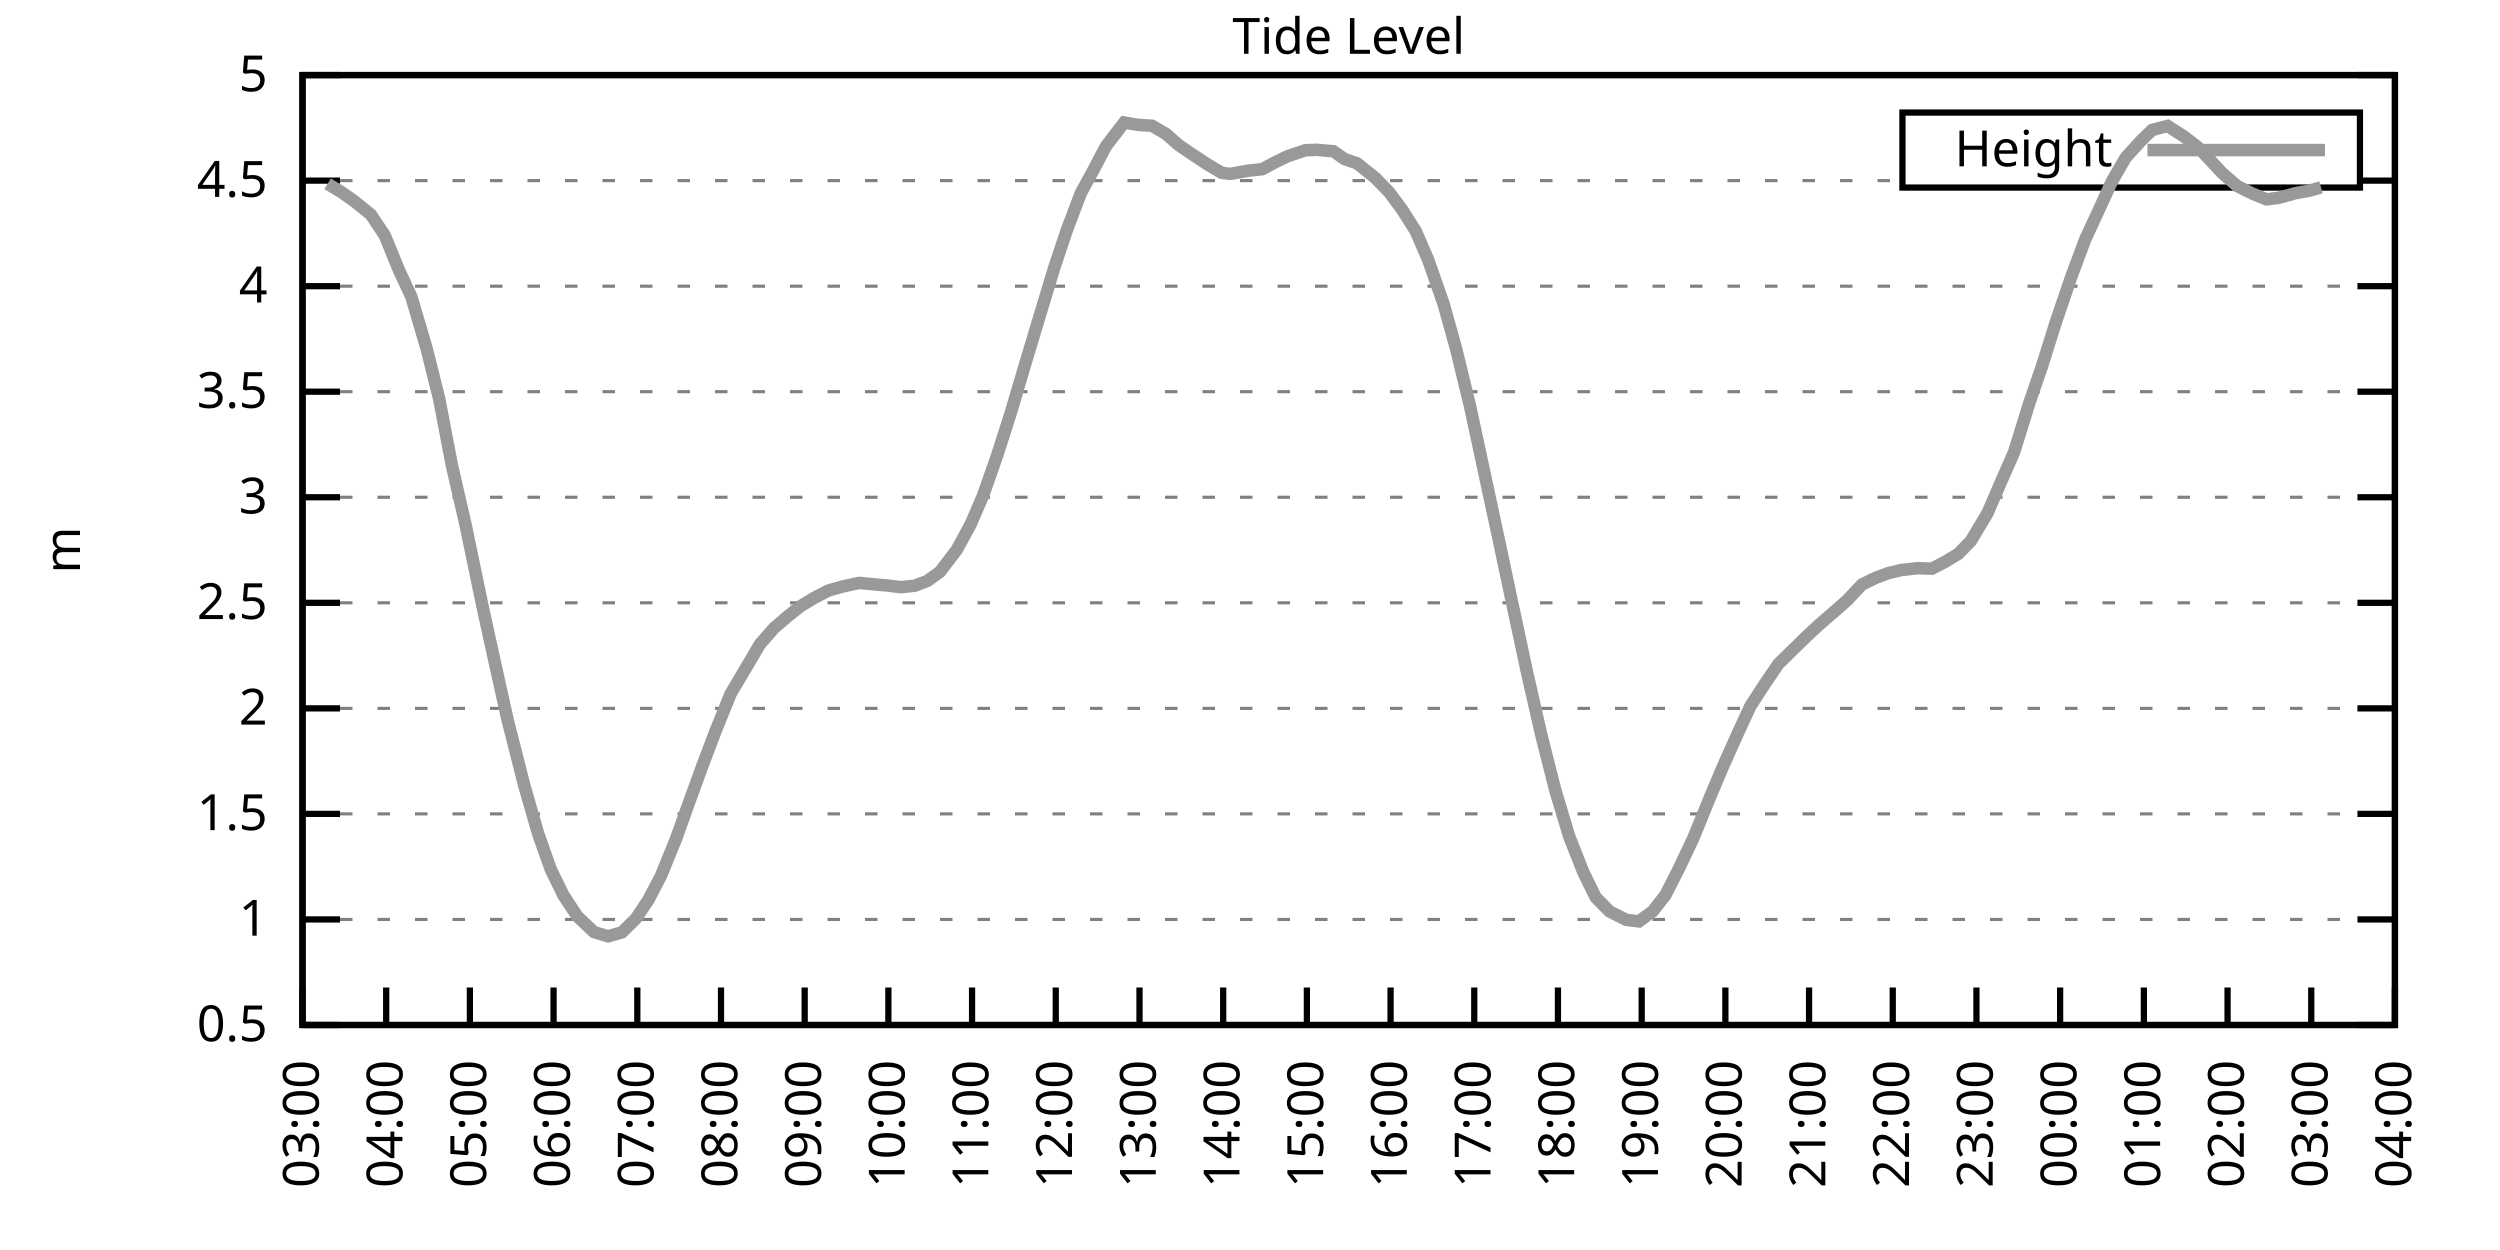
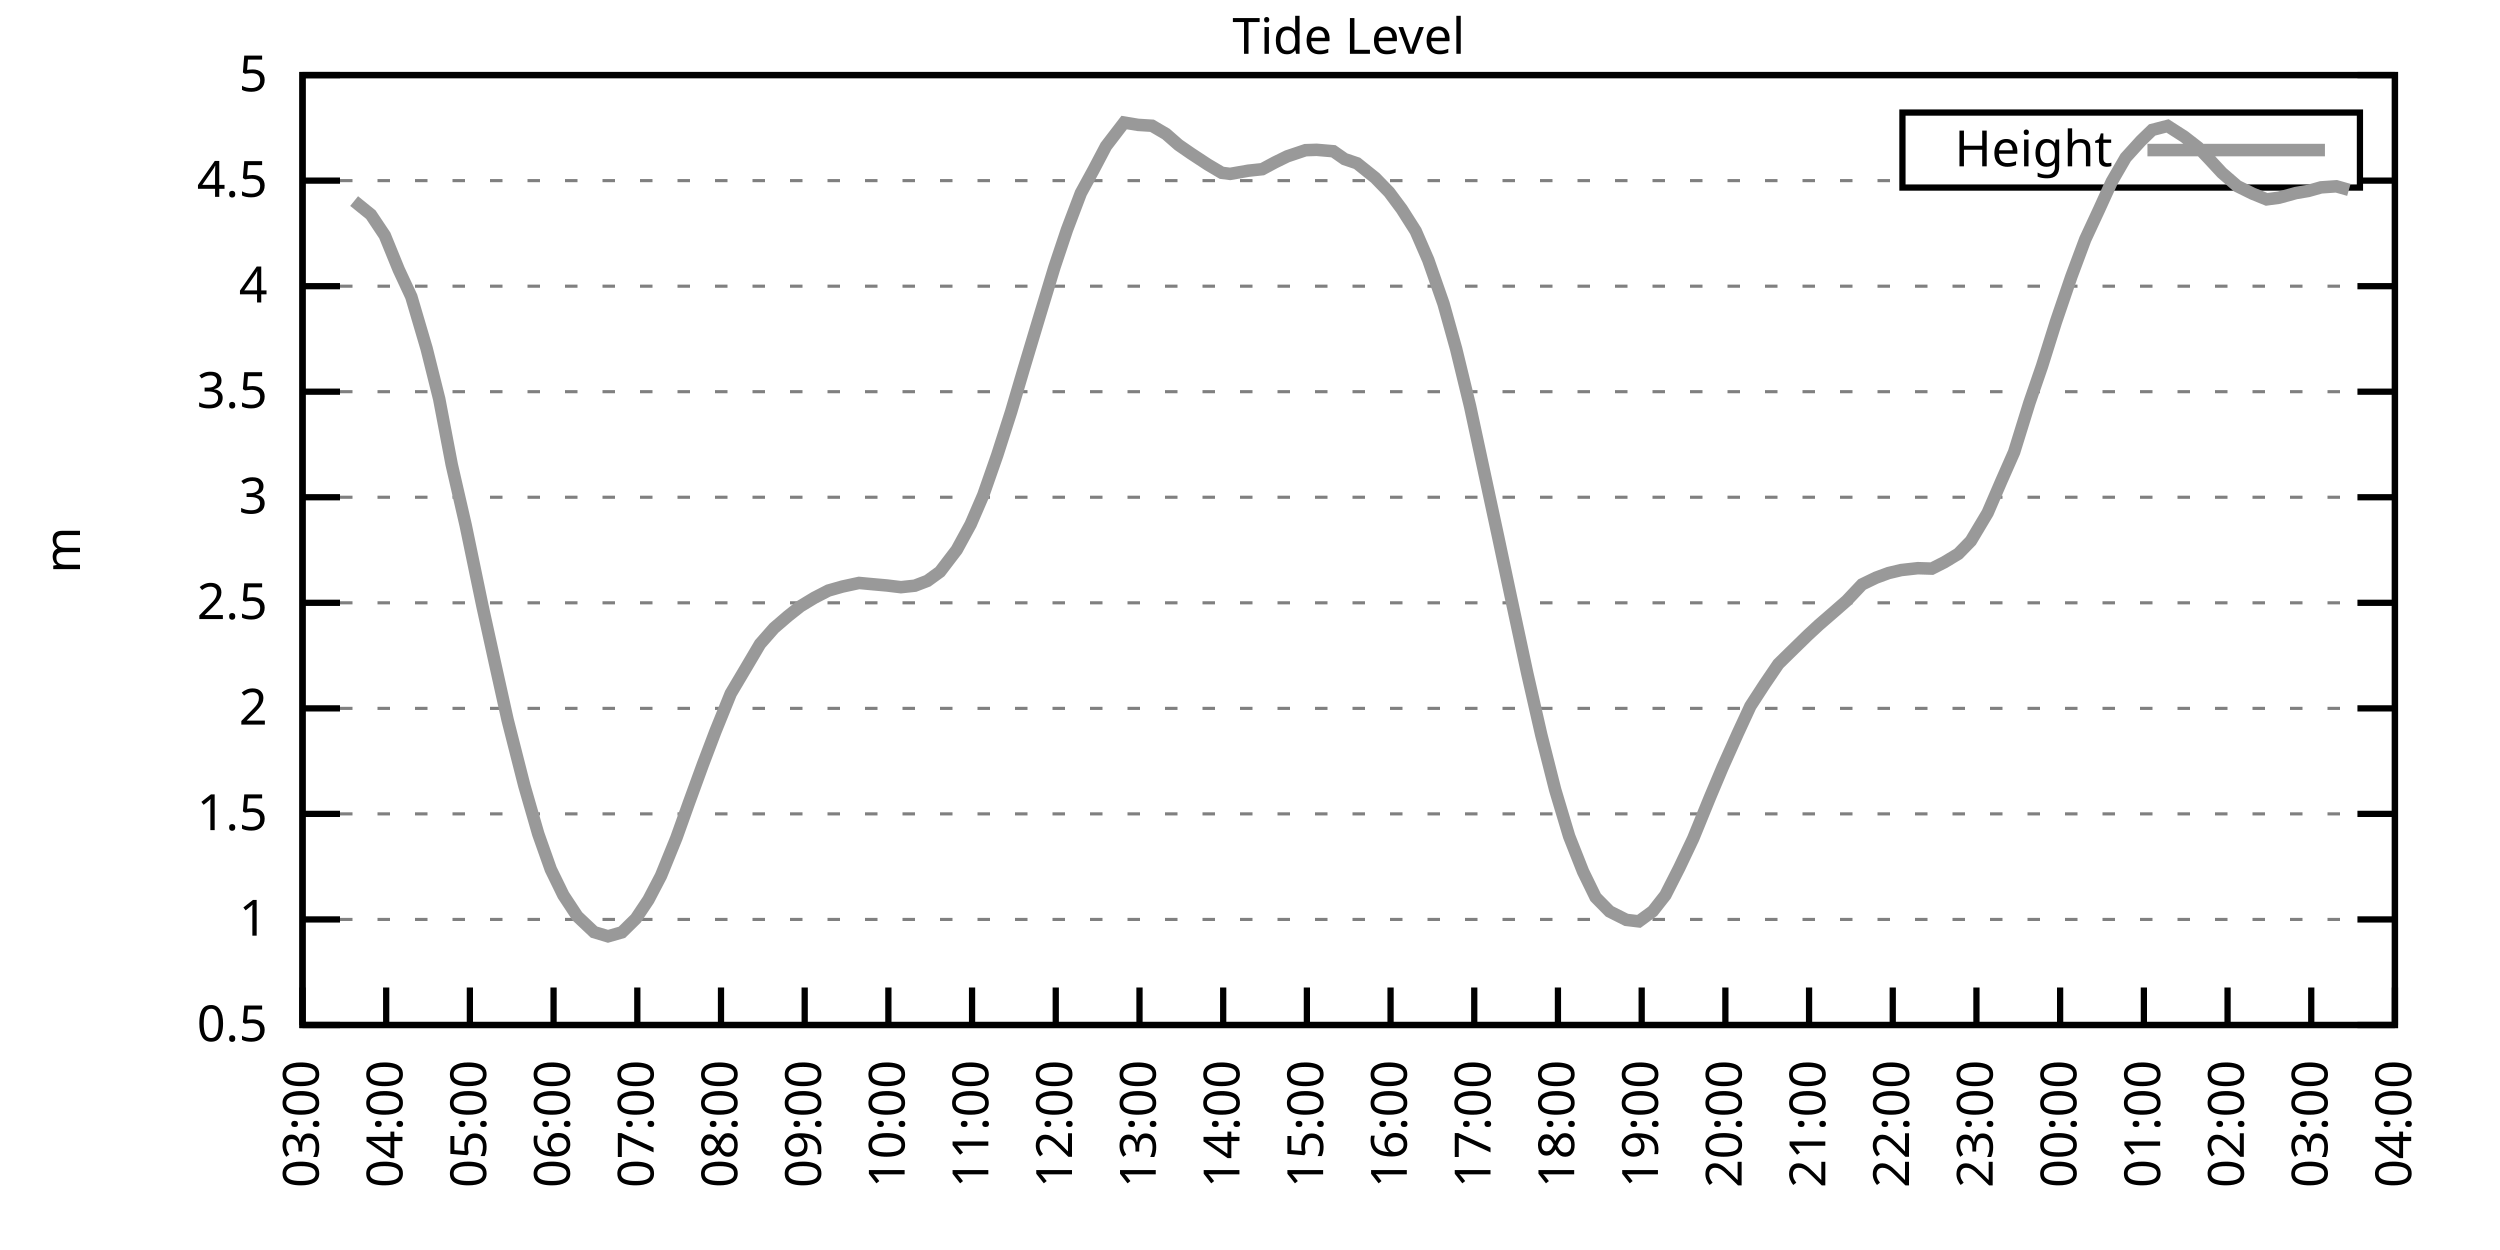
<svg xmlns="http://www.w3.org/2000/svg" xmlns:xlink="http://www.w3.org/1999/xlink" width="400" height="200" viewBox="0 0 400 200">
  <g id="gnuplot_canvas">
    <rect x="0" y="0" width="400" height="200" fill="none" />
    <defs>
      <circle id="gpDot" r="0.5" stroke-width="0.5" stroke="currentColor" />
      <path id="gpPt0" stroke-width="0.333" stroke="currentColor" d="M-1,0 h2 M0,-1 v2" />
      <path id="gpPt1" stroke-width="0.333" stroke="currentColor" d="M-1,-1 L1,1 M1,-1 L-1,1" />
      <path id="gpPt2" stroke-width="0.333" stroke="currentColor" d="M-1,0 L1,0 M0,-1 L0,1 M-1,-1 L1,1 M-1,1 L1,-1" />
      <rect id="gpPt3" stroke-width="0.333" stroke="currentColor" x="-1" y="-1" width="2" height="2" />
      <rect id="gpPt4" stroke-width="0.333" stroke="currentColor" fill="currentColor" x="-1" y="-1" width="2" height="2" />
      <circle id="gpPt5" stroke-width="0.333" stroke="currentColor" cx="0" cy="0" r="1" />
      <use xlink:href="#gpPt5" id="gpPt6" fill="currentColor" stroke="none" />
      <path id="gpPt7" stroke-width="0.333" stroke="currentColor" d="M0,-1.33 L-1.33,0.67 L1.33,0.67 z" />
      <use xlink:href="#gpPt7" id="gpPt8" fill="currentColor" stroke="none" />
      <use xlink:href="#gpPt7" id="gpPt9" stroke="currentColor" transform="rotate(180)" />
      <use xlink:href="#gpPt9" id="gpPt10" fill="currentColor" stroke="none" />
      <use xlink:href="#gpPt3" id="gpPt11" stroke="currentColor" transform="rotate(45)" />
      <use xlink:href="#gpPt11" id="gpPt12" fill="currentColor" stroke="none" />
      <path id="gpPt13" stroke-width="0.333" stroke="currentColor" d="M0,1.330 L1.265,0.411 L0.782,-1.067 L-0.782,-1.076 L-1.265,0.411 z" />
      <use xlink:href="#gpPt13" id="gpPt14" fill="currentColor" stroke="none" />
      <filter id="textbox" filterUnits="objectBoundingBox" x="0" y="0" height="1" width="1">
        <feFlood flood-color="white" flood-opacity="1" result="bgnd" />
        <feComposite in="SourceGraphic" in2="bgnd" operator="atop" />
      </filter>
      <filter id="greybox" filterUnits="objectBoundingBox" x="0" y="0" height="1" width="1">
        <feFlood flood-color="lightgrey" flood-opacity="1" result="grey" />
        <feComposite in="SourceGraphic" in2="grey" operator="atop" />
      </filter>
    </defs>
    <g fill="none" color="white" stroke="currentColor" stroke-width="1.00" stroke-linecap="butt" stroke-linejoin="miter">
</g>
    <g fill="none" color="black" stroke="currentColor" stroke-width="1.00" stroke-linecap="butt" stroke-linejoin="miter">
      <g stroke="none" shape-rendering="crispEdges">
        <polygon fill="rgb(255, 255, 255)" points="48.40,164.00 383.18,164.00 383.18,12.02 48.40,12.02 " />
      </g>
    </g>
    <g fill="none" color="black" stroke="currentColor" stroke-width="1.00" stroke-linecap="butt" stroke-linejoin="miter">
</g>
    <g fill="none" color="black" stroke="black" stroke-width="0.50" stroke-linecap="butt" stroke-linejoin="miter">
</g>
    <g fill="none" color="gray" stroke="currentColor" stroke-width="0.50" stroke-linecap="butt" stroke-linejoin="miter">
      <path stroke="gray" stroke-dasharray="2,4" class="gridline" d="M48.40,164.00 L383.19,164.00  " />
    </g>
    <g fill="none" color="gray" stroke="gray" stroke-width="1.00" stroke-linecap="butt" stroke-linejoin="miter">
</g>
    <g fill="none" color="black" stroke="currentColor" stroke-width="1.00" stroke-linecap="butt" stroke-linejoin="miter">
      <path stroke="black" d="M48.40,164.00 L54.40,164.00 M383.19,164.00 L377.19,164.00  " />
      <g transform="translate(42.80,166.60)" stroke="none" fill="black" font-family="Sans" font-size="8.00" text-anchor="end">
        <text>
          <tspan font-family="Sans"> 0.5</tspan>
        </text>
      </g>
    </g>
    <g fill="none" color="black" stroke="currentColor" stroke-width="1.00" stroke-linecap="butt" stroke-linejoin="miter">
</g>
    <g fill="none" color="black" stroke="black" stroke-width="0.50" stroke-linecap="butt" stroke-linejoin="miter">
</g>
    <g fill="none" color="gray" stroke="currentColor" stroke-width="0.50" stroke-linecap="butt" stroke-linejoin="miter">
      <path stroke="gray" stroke-dasharray="2,4" class="gridline" d="M48.40,147.11 L383.19,147.11  " />
    </g>
    <g fill="none" color="gray" stroke="gray" stroke-width="1.00" stroke-linecap="butt" stroke-linejoin="miter">
</g>
    <g fill="none" color="black" stroke="currentColor" stroke-width="1.00" stroke-linecap="butt" stroke-linejoin="miter">
      <path stroke="black" d="M48.40,147.11 L54.40,147.11 M383.19,147.11 L377.19,147.11  " />
      <g transform="translate(42.80,149.71)" stroke="none" fill="black" font-family="Sans" font-size="8.00" text-anchor="end">
        <text>
          <tspan font-family="Sans"> 1</tspan>
        </text>
      </g>
    </g>
    <g fill="none" color="black" stroke="currentColor" stroke-width="1.00" stroke-linecap="butt" stroke-linejoin="miter">
</g>
    <g fill="none" color="black" stroke="black" stroke-width="0.50" stroke-linecap="butt" stroke-linejoin="miter">
</g>
    <g fill="none" color="gray" stroke="currentColor" stroke-width="0.50" stroke-linecap="butt" stroke-linejoin="miter">
      <path stroke="gray" stroke-dasharray="2,4" class="gridline" d="M48.40,130.22 L383.19,130.22  " />
    </g>
    <g fill="none" color="gray" stroke="gray" stroke-width="1.00" stroke-linecap="butt" stroke-linejoin="miter">
</g>
    <g fill="none" color="black" stroke="currentColor" stroke-width="1.00" stroke-linecap="butt" stroke-linejoin="miter">
      <path stroke="black" d="M48.40,130.22 L54.40,130.22 M383.19,130.22 L377.19,130.22  " />
      <g transform="translate(42.80,132.82)" stroke="none" fill="black" font-family="Sans" font-size="8.00" text-anchor="end">
        <text>
          <tspan font-family="Sans"> 1.5</tspan>
        </text>
      </g>
    </g>
    <g fill="none" color="black" stroke="currentColor" stroke-width="1.00" stroke-linecap="butt" stroke-linejoin="miter">
</g>
    <g fill="none" color="black" stroke="black" stroke-width="0.50" stroke-linecap="butt" stroke-linejoin="miter">
</g>
    <g fill="none" color="gray" stroke="currentColor" stroke-width="0.50" stroke-linecap="butt" stroke-linejoin="miter">
      <path stroke="gray" stroke-dasharray="2,4" class="gridline" d="M48.40,113.34 L383.19,113.34  " />
    </g>
    <g fill="none" color="gray" stroke="gray" stroke-width="1.00" stroke-linecap="butt" stroke-linejoin="miter">
</g>
    <g fill="none" color="black" stroke="currentColor" stroke-width="1.00" stroke-linecap="butt" stroke-linejoin="miter">
      <path stroke="black" d="M48.40,113.34 L54.40,113.34 M383.19,113.34 L377.19,113.34  " />
      <g transform="translate(42.80,115.94)" stroke="none" fill="black" font-family="Sans" font-size="8.00" text-anchor="end">
        <text>
          <tspan font-family="Sans"> 2</tspan>
        </text>
      </g>
    </g>
    <g fill="none" color="black" stroke="currentColor" stroke-width="1.00" stroke-linecap="butt" stroke-linejoin="miter">
</g>
    <g fill="none" color="black" stroke="black" stroke-width="0.50" stroke-linecap="butt" stroke-linejoin="miter">
</g>
    <g fill="none" color="gray" stroke="currentColor" stroke-width="0.50" stroke-linecap="butt" stroke-linejoin="miter">
      <path stroke="gray" stroke-dasharray="2,4" class="gridline" d="M48.40,96.45 L383.19,96.45  " />
    </g>
    <g fill="none" color="gray" stroke="gray" stroke-width="1.00" stroke-linecap="butt" stroke-linejoin="miter">
</g>
    <g fill="none" color="black" stroke="currentColor" stroke-width="1.00" stroke-linecap="butt" stroke-linejoin="miter">
      <path stroke="black" d="M48.40,96.45 L54.40,96.45 M383.19,96.45 L377.19,96.45  " />
      <g transform="translate(42.80,99.05)" stroke="none" fill="black" font-family="Sans" font-size="8.00" text-anchor="end">
        <text>
          <tspan font-family="Sans"> 2.5</tspan>
        </text>
      </g>
    </g>
    <g fill="none" color="black" stroke="currentColor" stroke-width="1.00" stroke-linecap="butt" stroke-linejoin="miter">
</g>
    <g fill="none" color="black" stroke="black" stroke-width="0.50" stroke-linecap="butt" stroke-linejoin="miter">
</g>
    <g fill="none" color="gray" stroke="currentColor" stroke-width="0.50" stroke-linecap="butt" stroke-linejoin="miter">
      <path stroke="gray" stroke-dasharray="2,4" class="gridline" d="M48.40,79.56 L383.19,79.56  " />
    </g>
    <g fill="none" color="gray" stroke="gray" stroke-width="1.00" stroke-linecap="butt" stroke-linejoin="miter">
</g>
    <g fill="none" color="black" stroke="currentColor" stroke-width="1.00" stroke-linecap="butt" stroke-linejoin="miter">
      <path stroke="black" d="M48.40,79.56 L54.40,79.56 M383.19,79.56 L377.19,79.56  " />
      <g transform="translate(42.80,82.16)" stroke="none" fill="black" font-family="Sans" font-size="8.00" text-anchor="end">
        <text>
          <tspan font-family="Sans"> 3</tspan>
        </text>
      </g>
    </g>
    <g fill="none" color="black" stroke="currentColor" stroke-width="1.00" stroke-linecap="butt" stroke-linejoin="miter">
</g>
    <g fill="none" color="black" stroke="black" stroke-width="0.50" stroke-linecap="butt" stroke-linejoin="miter">
</g>
    <g fill="none" color="gray" stroke="currentColor" stroke-width="0.50" stroke-linecap="butt" stroke-linejoin="miter">
      <path stroke="gray" stroke-dasharray="2,4" class="gridline" d="M48.40,62.67 L383.19,62.67  " />
    </g>
    <g fill="none" color="gray" stroke="gray" stroke-width="1.00" stroke-linecap="butt" stroke-linejoin="miter">
</g>
    <g fill="none" color="black" stroke="currentColor" stroke-width="1.00" stroke-linecap="butt" stroke-linejoin="miter">
      <path stroke="black" d="M48.40,62.67 L54.40,62.67 M383.19,62.67 L377.19,62.67  " />
      <g transform="translate(42.80,65.27)" stroke="none" fill="black" font-family="Sans" font-size="8.00" text-anchor="end">
        <text>
          <tspan font-family="Sans"> 3.5</tspan>
        </text>
      </g>
    </g>
    <g fill="none" color="black" stroke="currentColor" stroke-width="1.00" stroke-linecap="butt" stroke-linejoin="miter">
</g>
    <g fill="none" color="black" stroke="black" stroke-width="0.50" stroke-linecap="butt" stroke-linejoin="miter">
</g>
    <g fill="none" color="gray" stroke="currentColor" stroke-width="0.50" stroke-linecap="butt" stroke-linejoin="miter">
      <path stroke="gray" stroke-dasharray="2,4" class="gridline" d="M48.40,45.79 L383.19,45.79  " />
    </g>
    <g fill="none" color="gray" stroke="gray" stroke-width="1.00" stroke-linecap="butt" stroke-linejoin="miter">
</g>
    <g fill="none" color="black" stroke="currentColor" stroke-width="1.00" stroke-linecap="butt" stroke-linejoin="miter">
      <path stroke="black" d="M48.40,45.79 L54.40,45.79 M383.19,45.79 L377.19,45.79  " />
      <g transform="translate(42.80,48.39)" stroke="none" fill="black" font-family="Sans" font-size="8.00" text-anchor="end">
        <text>
          <tspan font-family="Sans"> 4</tspan>
        </text>
      </g>
    </g>
    <g fill="none" color="black" stroke="currentColor" stroke-width="1.00" stroke-linecap="butt" stroke-linejoin="miter">
</g>
    <g fill="none" color="black" stroke="black" stroke-width="0.50" stroke-linecap="butt" stroke-linejoin="miter">
</g>
    <g fill="none" color="gray" stroke="currentColor" stroke-width="0.50" stroke-linecap="butt" stroke-linejoin="miter">
      <path stroke="gray" stroke-dasharray="2,4" class="gridline" d="M48.40,28.90 L304.39,28.90 M377.59,28.90 L383.19,28.90  " />
    </g>
    <g fill="none" color="gray" stroke="gray" stroke-width="1.00" stroke-linecap="butt" stroke-linejoin="miter">
</g>
    <g fill="none" color="black" stroke="currentColor" stroke-width="1.00" stroke-linecap="butt" stroke-linejoin="miter">
      <path stroke="black" d="M48.40,28.90 L54.40,28.90 M383.19,28.90 L377.19,28.90  " />
      <g transform="translate(42.80,31.50)" stroke="none" fill="black" font-family="Sans" font-size="8.00" text-anchor="end">
        <text>
          <tspan font-family="Sans"> 4.5</tspan>
        </text>
      </g>
    </g>
    <g fill="none" color="black" stroke="currentColor" stroke-width="1.00" stroke-linecap="butt" stroke-linejoin="miter">
</g>
    <g fill="none" color="black" stroke="black" stroke-width="0.50" stroke-linecap="butt" stroke-linejoin="miter">
</g>
    <g fill="none" color="gray" stroke="currentColor" stroke-width="0.50" stroke-linecap="butt" stroke-linejoin="miter">
      <path stroke="gray" stroke-dasharray="2,4" class="gridline" d="M48.40,12.01 L383.19,12.01  " />
    </g>
    <g fill="none" color="gray" stroke="gray" stroke-width="1.00" stroke-linecap="butt" stroke-linejoin="miter">
</g>
    <g fill="none" color="black" stroke="currentColor" stroke-width="1.00" stroke-linecap="butt" stroke-linejoin="miter">
      <path stroke="black" d="M48.40,12.01 L54.40,12.01 M383.19,12.01 L377.19,12.01  " />
      <g transform="translate(42.80,14.61)" stroke="none" fill="black" font-family="Sans" font-size="8.00" text-anchor="end">
        <text>
          <tspan font-family="Sans"> 5</tspan>
        </text>
      </g>
    </g>
    <g fill="none" color="black" stroke="currentColor" stroke-width="1.00" stroke-linecap="butt" stroke-linejoin="miter">
      <path stroke="black" d="M48.40,164.00 L48.40,158.00  " />
      <g transform="translate(51.00,169.60) rotate(270.00)" stroke="none" fill="black" font-family="Sans" font-size="8.00" text-anchor="end">
        <text>
          <tspan font-family="Sans">03:00</tspan>
        </text>
      </g>
    </g>
    <g fill="none" color="black" stroke="currentColor" stroke-width="1.00" stroke-linecap="butt" stroke-linejoin="miter">
      <path stroke="black" d="M61.79,164.00 L61.79,158.00  " />
      <g transform="translate(64.39,169.60) rotate(270.00)" stroke="none" fill="black" font-family="Sans" font-size="8.00" text-anchor="end">
        <text>
          <tspan font-family="Sans">04:00</tspan>
        </text>
      </g>
    </g>
    <g fill="none" color="black" stroke="currentColor" stroke-width="1.00" stroke-linecap="butt" stroke-linejoin="miter">
      <path stroke="black" d="M75.18,164.00 L75.18,158.00  " />
      <g transform="translate(77.78,169.60) rotate(270.00)" stroke="none" fill="black" font-family="Sans" font-size="8.00" text-anchor="end">
        <text>
          <tspan font-family="Sans">05:00</tspan>
        </text>
      </g>
    </g>
    <g fill="none" color="black" stroke="currentColor" stroke-width="1.00" stroke-linecap="butt" stroke-linejoin="miter">
      <path stroke="black" d="M88.57,164.00 L88.57,158.00  " />
      <g transform="translate(91.17,169.60) rotate(270.00)" stroke="none" fill="black" font-family="Sans" font-size="8.00" text-anchor="end">
        <text>
          <tspan font-family="Sans">06:00</tspan>
        </text>
      </g>
    </g>
    <g fill="none" color="black" stroke="currentColor" stroke-width="1.00" stroke-linecap="butt" stroke-linejoin="miter">
      <path stroke="black" d="M101.97,164.00 L101.97,158.00  " />
      <g transform="translate(104.57,169.60) rotate(270.00)" stroke="none" fill="black" font-family="Sans" font-size="8.00" text-anchor="end">
        <text>
          <tspan font-family="Sans">07:00</tspan>
        </text>
      </g>
    </g>
    <g fill="none" color="black" stroke="currentColor" stroke-width="1.00" stroke-linecap="butt" stroke-linejoin="miter">
      <path stroke="black" d="M115.36,164.00 L115.36,158.00  " />
      <g transform="translate(117.96,169.60) rotate(270.00)" stroke="none" fill="black" font-family="Sans" font-size="8.00" text-anchor="end">
        <text>
          <tspan font-family="Sans">08:00</tspan>
        </text>
      </g>
    </g>
    <g fill="none" color="black" stroke="currentColor" stroke-width="1.00" stroke-linecap="butt" stroke-linejoin="miter">
      <path stroke="black" d="M128.75,164.00 L128.75,158.00  " />
      <g transform="translate(131.35,169.60) rotate(270.00)" stroke="none" fill="black" font-family="Sans" font-size="8.00" text-anchor="end">
        <text>
          <tspan font-family="Sans">09:00</tspan>
        </text>
      </g>
    </g>
    <g fill="none" color="black" stroke="currentColor" stroke-width="1.00" stroke-linecap="butt" stroke-linejoin="miter">
      <path stroke="black" d="M142.14,164.00 L142.14,158.00  " />
      <g transform="translate(144.74,169.60) rotate(270.00)" stroke="none" fill="black" font-family="Sans" font-size="8.00" text-anchor="end">
        <text>
          <tspan font-family="Sans">10:00</tspan>
        </text>
      </g>
    </g>
    <g fill="none" color="black" stroke="currentColor" stroke-width="1.00" stroke-linecap="butt" stroke-linejoin="miter">
      <path stroke="black" d="M155.53,164.00 L155.53,158.00  " />
      <g transform="translate(158.13,169.60) rotate(270.00)" stroke="none" fill="black" font-family="Sans" font-size="8.00" text-anchor="end">
        <text>
          <tspan font-family="Sans">11:00</tspan>
        </text>
      </g>
    </g>
    <g fill="none" color="black" stroke="currentColor" stroke-width="1.00" stroke-linecap="butt" stroke-linejoin="miter">
      <path stroke="black" d="M168.92,164.00 L168.92,158.00  " />
      <g transform="translate(171.52,169.60) rotate(270.00)" stroke="none" fill="black" font-family="Sans" font-size="8.00" text-anchor="end">
        <text>
          <tspan font-family="Sans">12:00</tspan>
        </text>
      </g>
    </g>
    <g fill="none" color="black" stroke="currentColor" stroke-width="1.00" stroke-linecap="butt" stroke-linejoin="miter">
      <path stroke="black" d="M182.32,164.00 L182.32,158.00  " />
      <g transform="translate(184.92,169.60) rotate(270.00)" stroke="none" fill="black" font-family="Sans" font-size="8.00" text-anchor="end">
        <text>
          <tspan font-family="Sans">13:00</tspan>
        </text>
      </g>
    </g>
    <g fill="none" color="black" stroke="currentColor" stroke-width="1.00" stroke-linecap="butt" stroke-linejoin="miter">
      <path stroke="black" d="M195.71,164.00 L195.71,158.00  " />
      <g transform="translate(198.31,169.60) rotate(270.00)" stroke="none" fill="black" font-family="Sans" font-size="8.00" text-anchor="end">
        <text>
          <tspan font-family="Sans">14:00</tspan>
        </text>
      </g>
    </g>
    <g fill="none" color="black" stroke="currentColor" stroke-width="1.00" stroke-linecap="butt" stroke-linejoin="miter">
      <path stroke="black" d="M209.10,164.00 L209.10,158.00  " />
      <g transform="translate(211.70,169.60) rotate(270.00)" stroke="none" fill="black" font-family="Sans" font-size="8.00" text-anchor="end">
        <text>
          <tspan font-family="Sans">15:00</tspan>
        </text>
      </g>
    </g>
    <g fill="none" color="black" stroke="currentColor" stroke-width="1.00" stroke-linecap="butt" stroke-linejoin="miter">
      <path stroke="black" d="M222.49,164.00 L222.49,158.00  " />
      <g transform="translate(225.09,169.60) rotate(270.00)" stroke="none" fill="black" font-family="Sans" font-size="8.00" text-anchor="end">
        <text>
          <tspan font-family="Sans">16:00</tspan>
        </text>
      </g>
    </g>
    <g fill="none" color="black" stroke="currentColor" stroke-width="1.00" stroke-linecap="butt" stroke-linejoin="miter">
      <path stroke="black" d="M235.88,164.00 L235.88,158.00  " />
      <g transform="translate(238.48,169.60) rotate(270.00)" stroke="none" fill="black" font-family="Sans" font-size="8.00" text-anchor="end">
        <text>
          <tspan font-family="Sans">17:00</tspan>
        </text>
      </g>
    </g>
    <g fill="none" color="black" stroke="currentColor" stroke-width="1.00" stroke-linecap="butt" stroke-linejoin="miter">
      <path stroke="black" d="M249.27,164.00 L249.27,158.00  " />
      <g transform="translate(251.87,169.60) rotate(270.00)" stroke="none" fill="black" font-family="Sans" font-size="8.00" text-anchor="end">
        <text>
          <tspan font-family="Sans">18:00</tspan>
        </text>
      </g>
    </g>
    <g fill="none" color="black" stroke="currentColor" stroke-width="1.00" stroke-linecap="butt" stroke-linejoin="miter">
      <path stroke="black" d="M262.67,164.00 L262.67,158.00  " />
      <g transform="translate(265.27,169.60) rotate(270.00)" stroke="none" fill="black" font-family="Sans" font-size="8.00" text-anchor="end">
        <text>
          <tspan font-family="Sans">19:00</tspan>
        </text>
      </g>
    </g>
    <g fill="none" color="black" stroke="currentColor" stroke-width="1.00" stroke-linecap="butt" stroke-linejoin="miter">
      <path stroke="black" d="M276.06,164.00 L276.06,158.00  " />
      <g transform="translate(278.66,169.60) rotate(270.00)" stroke="none" fill="black" font-family="Sans" font-size="8.00" text-anchor="end">
        <text>
          <tspan font-family="Sans">20:00</tspan>
        </text>
      </g>
    </g>
    <g fill="none" color="black" stroke="currentColor" stroke-width="1.00" stroke-linecap="butt" stroke-linejoin="miter">
      <path stroke="black" d="M289.45,164.00 L289.45,158.00  " />
      <g transform="translate(292.05,169.60) rotate(270.00)" stroke="none" fill="black" font-family="Sans" font-size="8.00" text-anchor="end">
        <text>
          <tspan font-family="Sans">21:00</tspan>
        </text>
      </g>
    </g>
    <g fill="none" color="black" stroke="currentColor" stroke-width="1.00" stroke-linecap="butt" stroke-linejoin="miter">
      <path stroke="black" d="M302.84,164.00 L302.84,158.00  " />
      <g transform="translate(305.44,169.60) rotate(270.00)" stroke="none" fill="black" font-family="Sans" font-size="8.00" text-anchor="end">
        <text>
          <tspan font-family="Sans">22:00</tspan>
        </text>
      </g>
    </g>
    <g fill="none" color="black" stroke="currentColor" stroke-width="1.00" stroke-linecap="butt" stroke-linejoin="miter">
      <path stroke="black" d="M316.23,164.00 L316.23,158.00  " />
      <g transform="translate(318.83,169.60) rotate(270.00)" stroke="none" fill="black" font-family="Sans" font-size="8.00" text-anchor="end">
        <text>
          <tspan font-family="Sans">23:00</tspan>
        </text>
      </g>
    </g>
    <g fill="none" color="black" stroke="currentColor" stroke-width="1.00" stroke-linecap="butt" stroke-linejoin="miter">
      <path stroke="black" d="M329.62,164.00 L329.62,158.00  " />
      <g transform="translate(332.22,169.60) rotate(270.00)" stroke="none" fill="black" font-family="Sans" font-size="8.00" text-anchor="end">
        <text>
          <tspan font-family="Sans">00:00</tspan>
        </text>
      </g>
    </g>
    <g fill="none" color="black" stroke="currentColor" stroke-width="1.00" stroke-linecap="butt" stroke-linejoin="miter">
      <path stroke="black" d="M343.02,164.00 L343.02,158.00  " />
      <g transform="translate(345.62,169.60) rotate(270.00)" stroke="none" fill="black" font-family="Sans" font-size="8.00" text-anchor="end">
        <text>
          <tspan font-family="Sans">01:00</tspan>
        </text>
      </g>
    </g>
    <g fill="none" color="black" stroke="currentColor" stroke-width="1.00" stroke-linecap="butt" stroke-linejoin="miter">
      <path stroke="black" d="M356.41,164.00 L356.41,158.00  " />
      <g transform="translate(359.01,169.60) rotate(270.00)" stroke="none" fill="black" font-family="Sans" font-size="8.00" text-anchor="end">
        <text>
          <tspan font-family="Sans">02:00</tspan>
        </text>
      </g>
    </g>
    <g fill="none" color="black" stroke="currentColor" stroke-width="1.00" stroke-linecap="butt" stroke-linejoin="miter">
      <path stroke="black" d="M369.80,164.00 L369.80,158.00  " />
      <g transform="translate(372.40,169.60) rotate(270.00)" stroke="none" fill="black" font-family="Sans" font-size="8.00" text-anchor="end">
        <text>
          <tspan font-family="Sans">03:00</tspan>
        </text>
      </g>
    </g>
    <g fill="none" color="black" stroke="currentColor" stroke-width="1.00" stroke-linecap="butt" stroke-linejoin="miter">
      <path stroke="black" d="M383.19,164.00 L383.19,158.00  " />
      <g transform="translate(385.79,169.60) rotate(270.00)" stroke="none" fill="black" font-family="Sans" font-size="8.00" text-anchor="end">
        <text>
          <tspan font-family="Sans">04:00</tspan>
        </text>
      </g>
    </g>
    <g fill="none" color="black" stroke="currentColor" stroke-width="1.00" stroke-linecap="butt" stroke-linejoin="miter">
</g>
    <g fill="none" color="black" stroke="currentColor" stroke-width="1.00" stroke-linecap="butt" stroke-linejoin="miter">
      <path stroke="black" d="M48.40,12.01 L48.40,164.00 L383.19,164.00 L383.19,12.01 L48.40,12.01 Z  " />
    </g>
    <g fill="none" color="black" stroke="currentColor" stroke-width="1.00" stroke-linecap="butt" stroke-linejoin="miter">
</g>
    <g fill="none" color="black" stroke="currentColor" stroke-width="1.00" stroke-linecap="butt" stroke-linejoin="miter">
      <path stroke="black" d="M304.39,30.01 L304.39,18.01 L377.59,18.01 L377.59,30.01 L304.39,30.01 Z  " />
    </g>
    <g id="Tide_level_plot_1">
      <g fill="none" color="white" stroke="black" stroke-width="2.00" stroke-linecap="butt" stroke-linejoin="miter">
</g>
      <g fill="none" color="black" stroke="currentColor" stroke-width="2.00" stroke-linecap="butt" stroke-linejoin="miter">
        <g transform="translate(337.99,26.61)" stroke="none" fill="black" font-family="Sans" font-size="8.00" text-anchor="end">
          <text>
            <tspan font-family="Sans">Height</tspan>
          </text>
        </g>
      </g>
      <g fill="none" color="black" stroke="currentColor" stroke-width="2.00" stroke-linecap="butt" stroke-linejoin="miter">
-         <path stroke="rgb(153, 153, 153)" d="M343.59,24.01 L371.99,24.01 M52.42,29.40 L54.65,30.76 L56.66,32.17 L59.34,34.34 L61.57,37.68 L63.80,43.15   L65.81,47.47 L68.26,55.78 L70.27,63.82 L72.28,74.36 L74.51,84.05 L77.19,96.96 L79.20,106.11 L81.21,115.16   L83.89,125.70 L86.12,133.43 L88.13,139.11 L90.14,143.23 L92.37,146.61 L95.05,149.14 L97.28,149.81 L99.51,149.17   L101.74,146.98 L103.75,143.97 L105.76,140.12 L108.22,134.07 L110.22,128.47 L112.46,122.32 L114.47,117.02 L116.92,110.97   L119.38,106.82 L121.61,103.04 L123.84,100.50 L126.07,98.58 L128.08,96.99 L130.31,95.64 L132.54,94.49 L134.78,93.85   L137.45,93.27 L139.69,93.48 L141.92,93.68 L144.15,93.95 L146.38,93.71 L148.39,92.94 L150.40,91.48 L153.08,87.97   L155.31,83.88 L157.32,79.22 L159.55,72.84 L161.78,65.88 L163.79,59.06 L166.47,50.14 L168.70,42.78 L170.71,36.77   L172.94,30.89 L174.95,27.21 L176.96,23.39 L179.86,19.61 L182.09,19.98 L184.32,20.12 L186.56,21.43 L188.57,23.19   L190.57,24.57 L193.25,26.33 L195.48,27.65 L196.82,27.82 L199.73,27.31 L201.96,27.07 L203.97,25.99 L205.97,25.01   L208.88,24.03 L210.66,23.97 L213.34,24.20 L215.13,25.45 L217.13,26.13 L220.04,28.46 L222.27,30.76 L224.28,33.46   L226.51,36.97 L228.52,41.60 L230.97,48.62 L232.98,55.82 L235.21,65.00 L237.44,75.37 L239.68,85.78 L241.69,95.27   L244.36,107.73 L246.60,117.56 L248.83,126.37 L251.06,133.80 L253.29,139.45 L255.30,143.57 L257.53,145.83 L260.21,147.18   L262.22,147.42 L264.45,145.79 L266.46,143.23 L268.69,138.84 L270.92,134.14 L273.60,127.56 L275.61,122.79 L278.07,117.29   L280.07,112.97 L282.31,109.52 L284.54,106.24 L286.32,104.49 L289.23,101.65 L291.01,100.00 L293.47,97.87 L295.48,96.11   L297.93,93.51 L300.16,92.43 L302.17,91.69 L304.18,91.21 L306.86,90.91 L309.09,90.98 L311.10,89.96 L313.33,88.61   L315.34,86.55 L318.02,82.06 L320.25,76.89 L322.26,72.33 L324.71,64.43 L326.72,58.59 L328.95,51.49 L331.41,44.27   L333.64,38.29 L335.87,33.49 L337.88,29.07 L340.11,25.22 L342.57,22.51 L344.35,20.79 L346.81,20.15 L349.49,21.87   L351.72,23.60 L353.51,25.49 L355.51,27.65 L357.97,29.78 L360.42,30.99 L362.66,31.90 L364.66,31.63 L367.34,30.89   L369.35,30.55 L371.36,29.98  " />
+         <path stroke="rgb(153, 153, 153)" d="M343.59,24.01 L371.99,24.01 M56.66,32.17 L59.34,34.34 L61.57,37.68 L63.80,43.15 L65.81,47.47 L68.26,55.78   L70.27,63.82 L72.28,74.36 L74.51,84.05 L77.19,96.96 L79.20,106.11 L81.21,115.16 L83.89,125.70 L86.12,133.43   L88.13,139.11 L90.14,143.23 L92.37,146.61 L95.05,149.14 L97.28,149.81 L99.51,149.17 L101.74,146.98 L103.75,143.97   L105.76,140.12 L108.22,134.07 L110.22,128.47 L112.46,122.32 L114.47,117.02 L116.92,110.97 L119.38,106.82 L121.61,103.04   L123.84,100.50 L126.07,98.58 L128.08,96.99 L130.31,95.64 L132.54,94.49 L134.78,93.85 L137.45,93.27 L139.69,93.48   L141.92,93.68 L144.15,93.95 L146.38,93.71 L148.39,92.94 L150.40,91.48 L153.08,87.97 L155.31,83.88 L157.32,79.22   L159.55,72.84 L161.78,65.88 L163.79,59.06 L166.47,50.14 L168.70,42.78 L170.71,36.77 L172.94,30.89 L174.95,27.21   L176.96,23.39 L179.86,19.61 L182.09,19.98 L184.32,20.12 L186.56,21.43 L188.57,23.19 L190.57,24.57 L193.25,26.33   L195.48,27.65 L196.82,27.82 L199.73,27.31 L201.96,27.07 L203.97,25.99 L205.97,25.01 L208.88,24.03 L210.66,23.97   L213.34,24.20 L215.13,25.45 L217.13,26.13 L220.04,28.46 L222.27,30.76 L224.28,33.46 L226.51,36.97 L228.52,41.60   L230.97,48.62 L232.98,55.82 L235.21,65.00 L237.44,75.37 L239.68,85.78 L241.69,95.27 L244.36,107.73 L246.60,117.56   L248.83,126.37 L251.06,133.80 L253.29,139.45 L255.30,143.57 L257.53,145.83 L260.21,147.18 L262.22,147.42 L264.45,145.79   L266.46,143.23 L268.69,138.84 L270.92,134.14 L273.60,127.56 L275.61,122.79 L278.07,117.29 L280.07,112.97 L282.31,109.52   L284.54,106.24 L286.32,104.49 L289.23,101.65 L291.01,100.00 L293.47,97.87 L295.48,96.11 L297.93,93.51 L300.16,92.43   L302.17,91.69 L304.18,91.21 L306.86,90.91 L309.09,90.98 L311.10,89.96 L313.33,88.61 L315.34,86.55 L318.02,82.06   L320.25,76.89 L322.26,72.33 L324.71,64.43 L326.72,58.59 L328.95,51.49 L331.41,44.27 L333.64,38.29 L335.87,33.49   L337.88,29.07 L340.11,25.22 L342.57,22.51 L344.35,20.79 L346.81,20.15 L349.49,21.87 L351.72,23.60 L353.51,25.49   L355.51,27.65 L357.97,29.78 L360.42,30.99 L362.66,31.90 L364.66,31.63 L367.34,30.89 L369.35,30.55 L371.36,29.98   L373.82,29.81 L375.82,30.38  " />
      </g>
    </g>
    <g fill="none" color="black" stroke="currentColor" stroke-width="2.00" stroke-linecap="butt" stroke-linejoin="miter">
</g>
    <g fill="none" color="black" stroke="black" stroke-width="1.00" stroke-linecap="butt" stroke-linejoin="miter">
</g>
    <g fill="none" color="black" stroke="currentColor" stroke-width="1.00" stroke-linecap="butt" stroke-linejoin="miter">
      <path stroke="black" d="M48.40,12.01 L48.40,164.00 L383.19,164.00 L383.19,12.01 L48.40,12.01 Z  " />
      <g transform="translate(12.80,88.01) rotate(270.00)" stroke="none" fill="black" font-family="Sans" font-size="8.00" text-anchor="middle">
        <text>
          <tspan font-family="Sans">m</tspan>
        </text>
      </g>
    </g>
    <g fill="none" color="black" stroke="currentColor" stroke-width="1.00" stroke-linecap="butt" stroke-linejoin="miter">
</g>
    <g fill="none" color="black" stroke="currentColor" stroke-width="1.00" stroke-linecap="butt" stroke-linejoin="miter">
      <g transform="translate(215.79,8.61)" stroke="none" fill="black" font-family="Sans" font-size="8.00" text-anchor="middle">
        <text>
          <tspan font-family="Sans">Tide Level</tspan>
        </text>
      </g>
    </g>
    <g fill="none" color="black" stroke="currentColor" stroke-width="1.00" stroke-linecap="butt" stroke-linejoin="miter">
</g>
  </g>
</svg>
